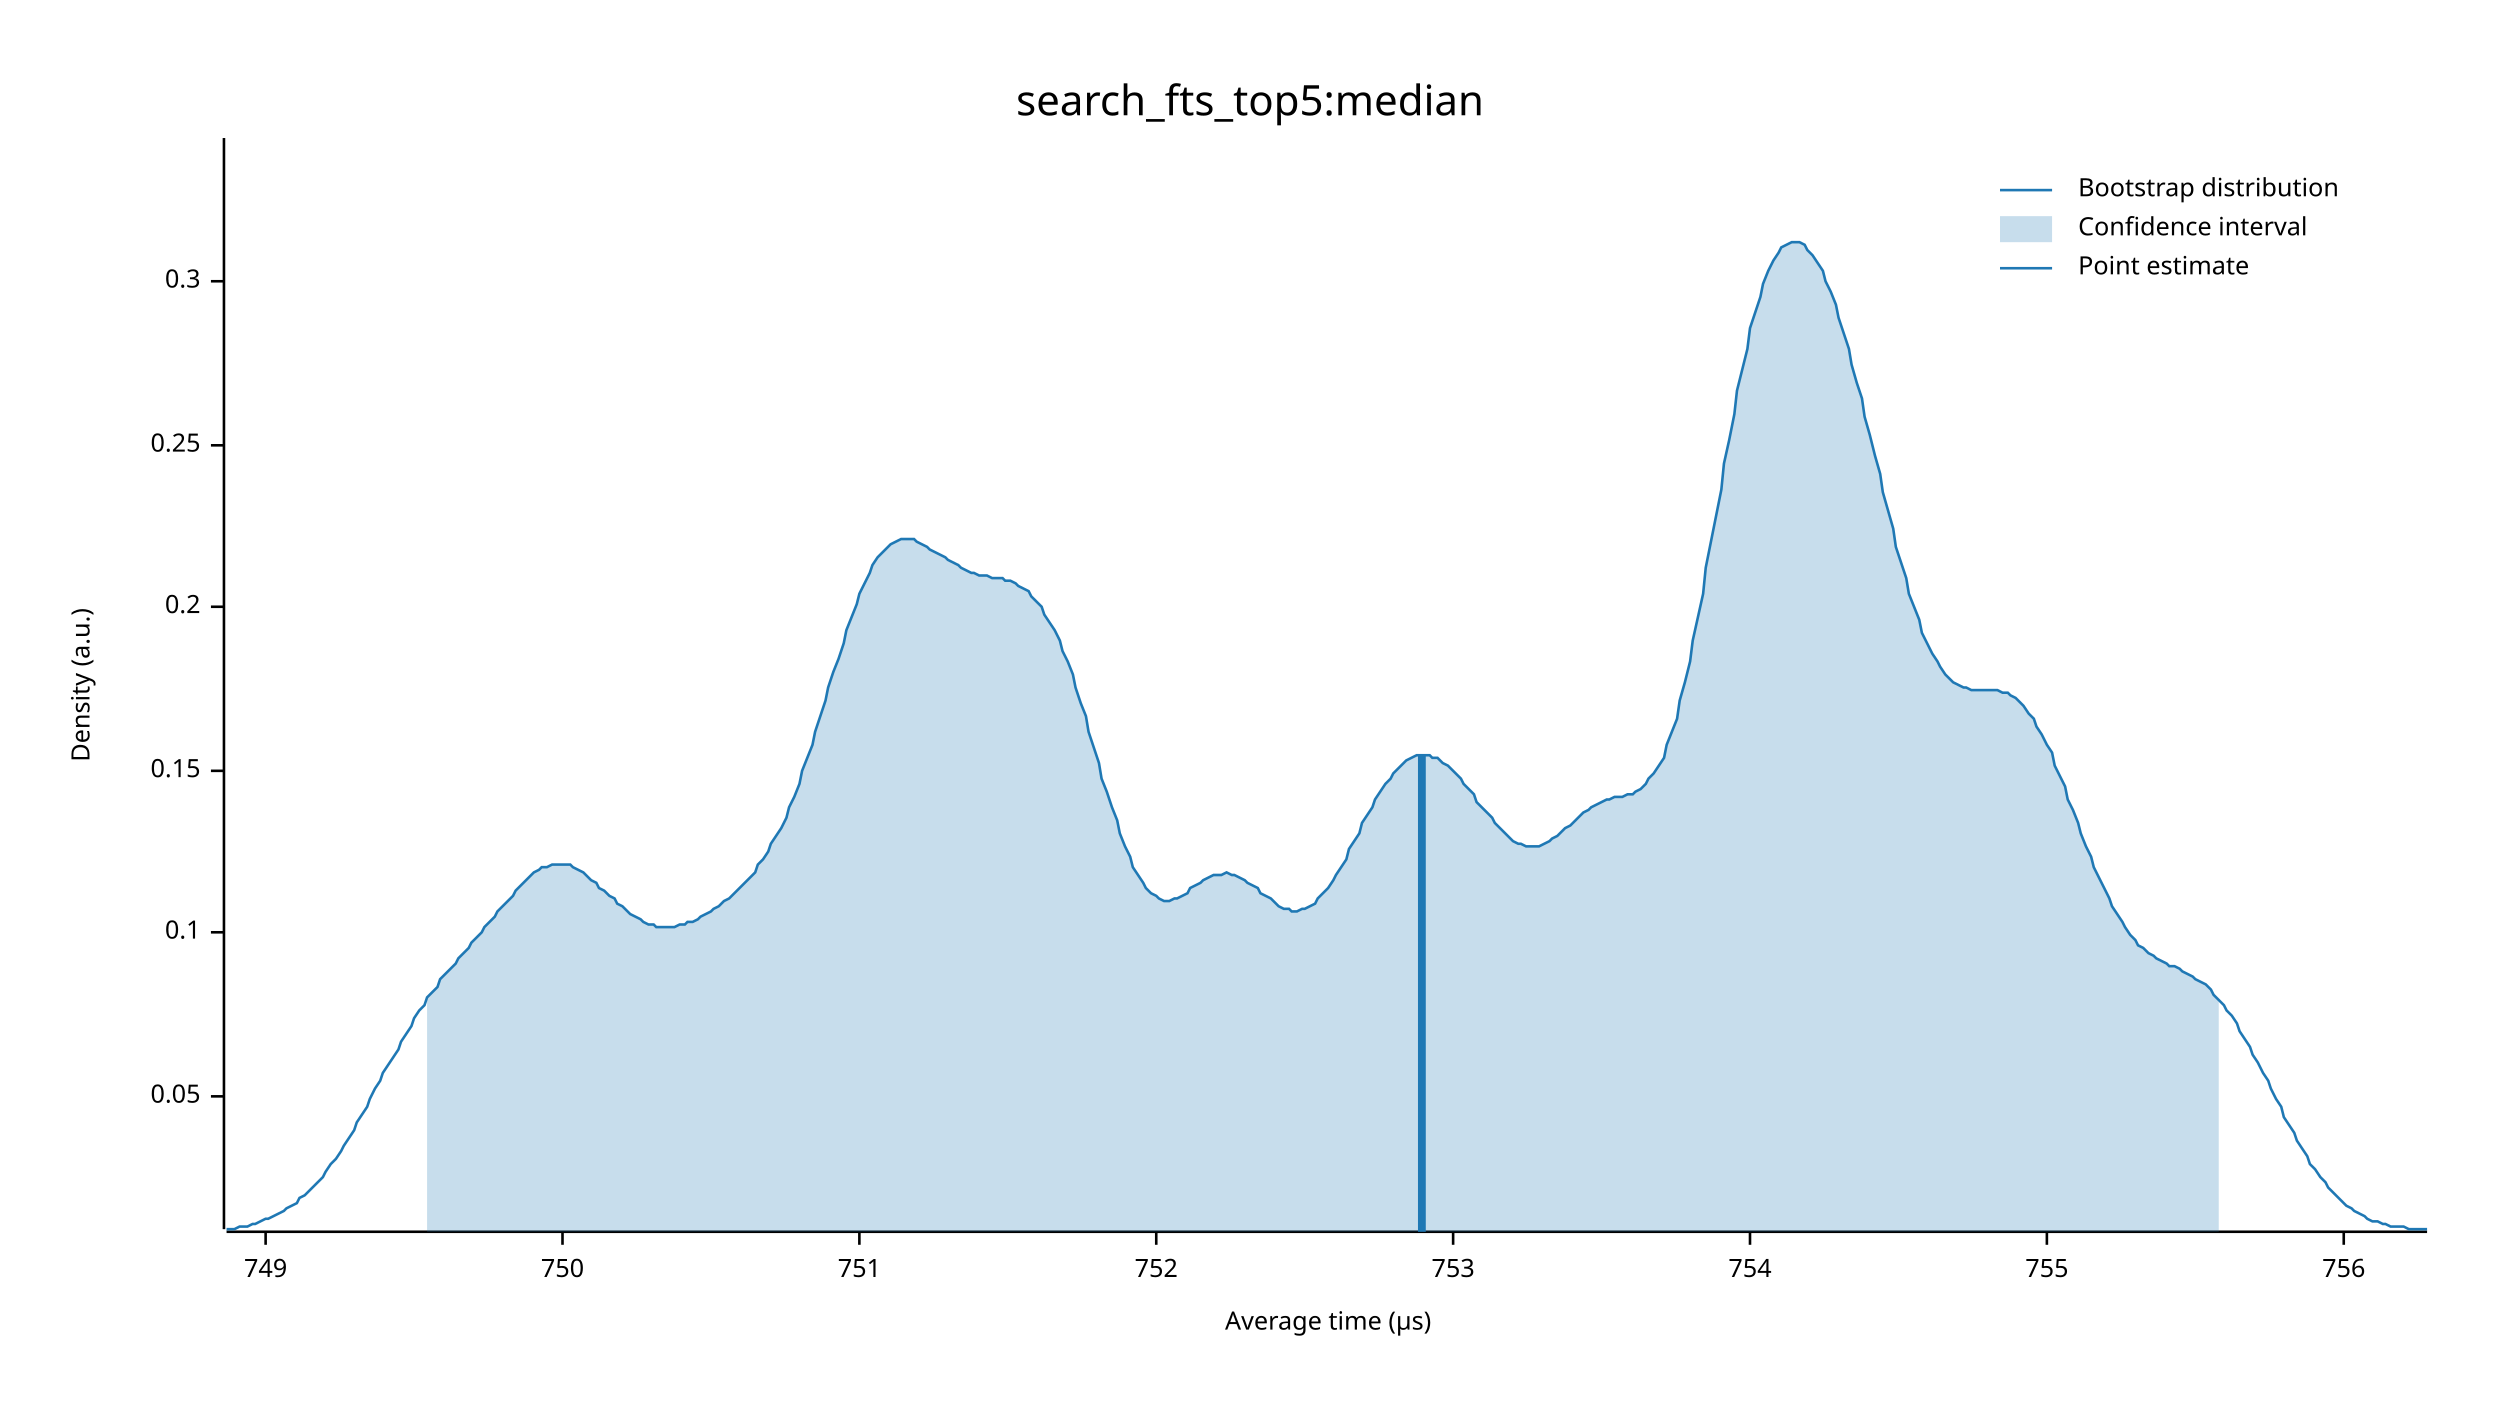
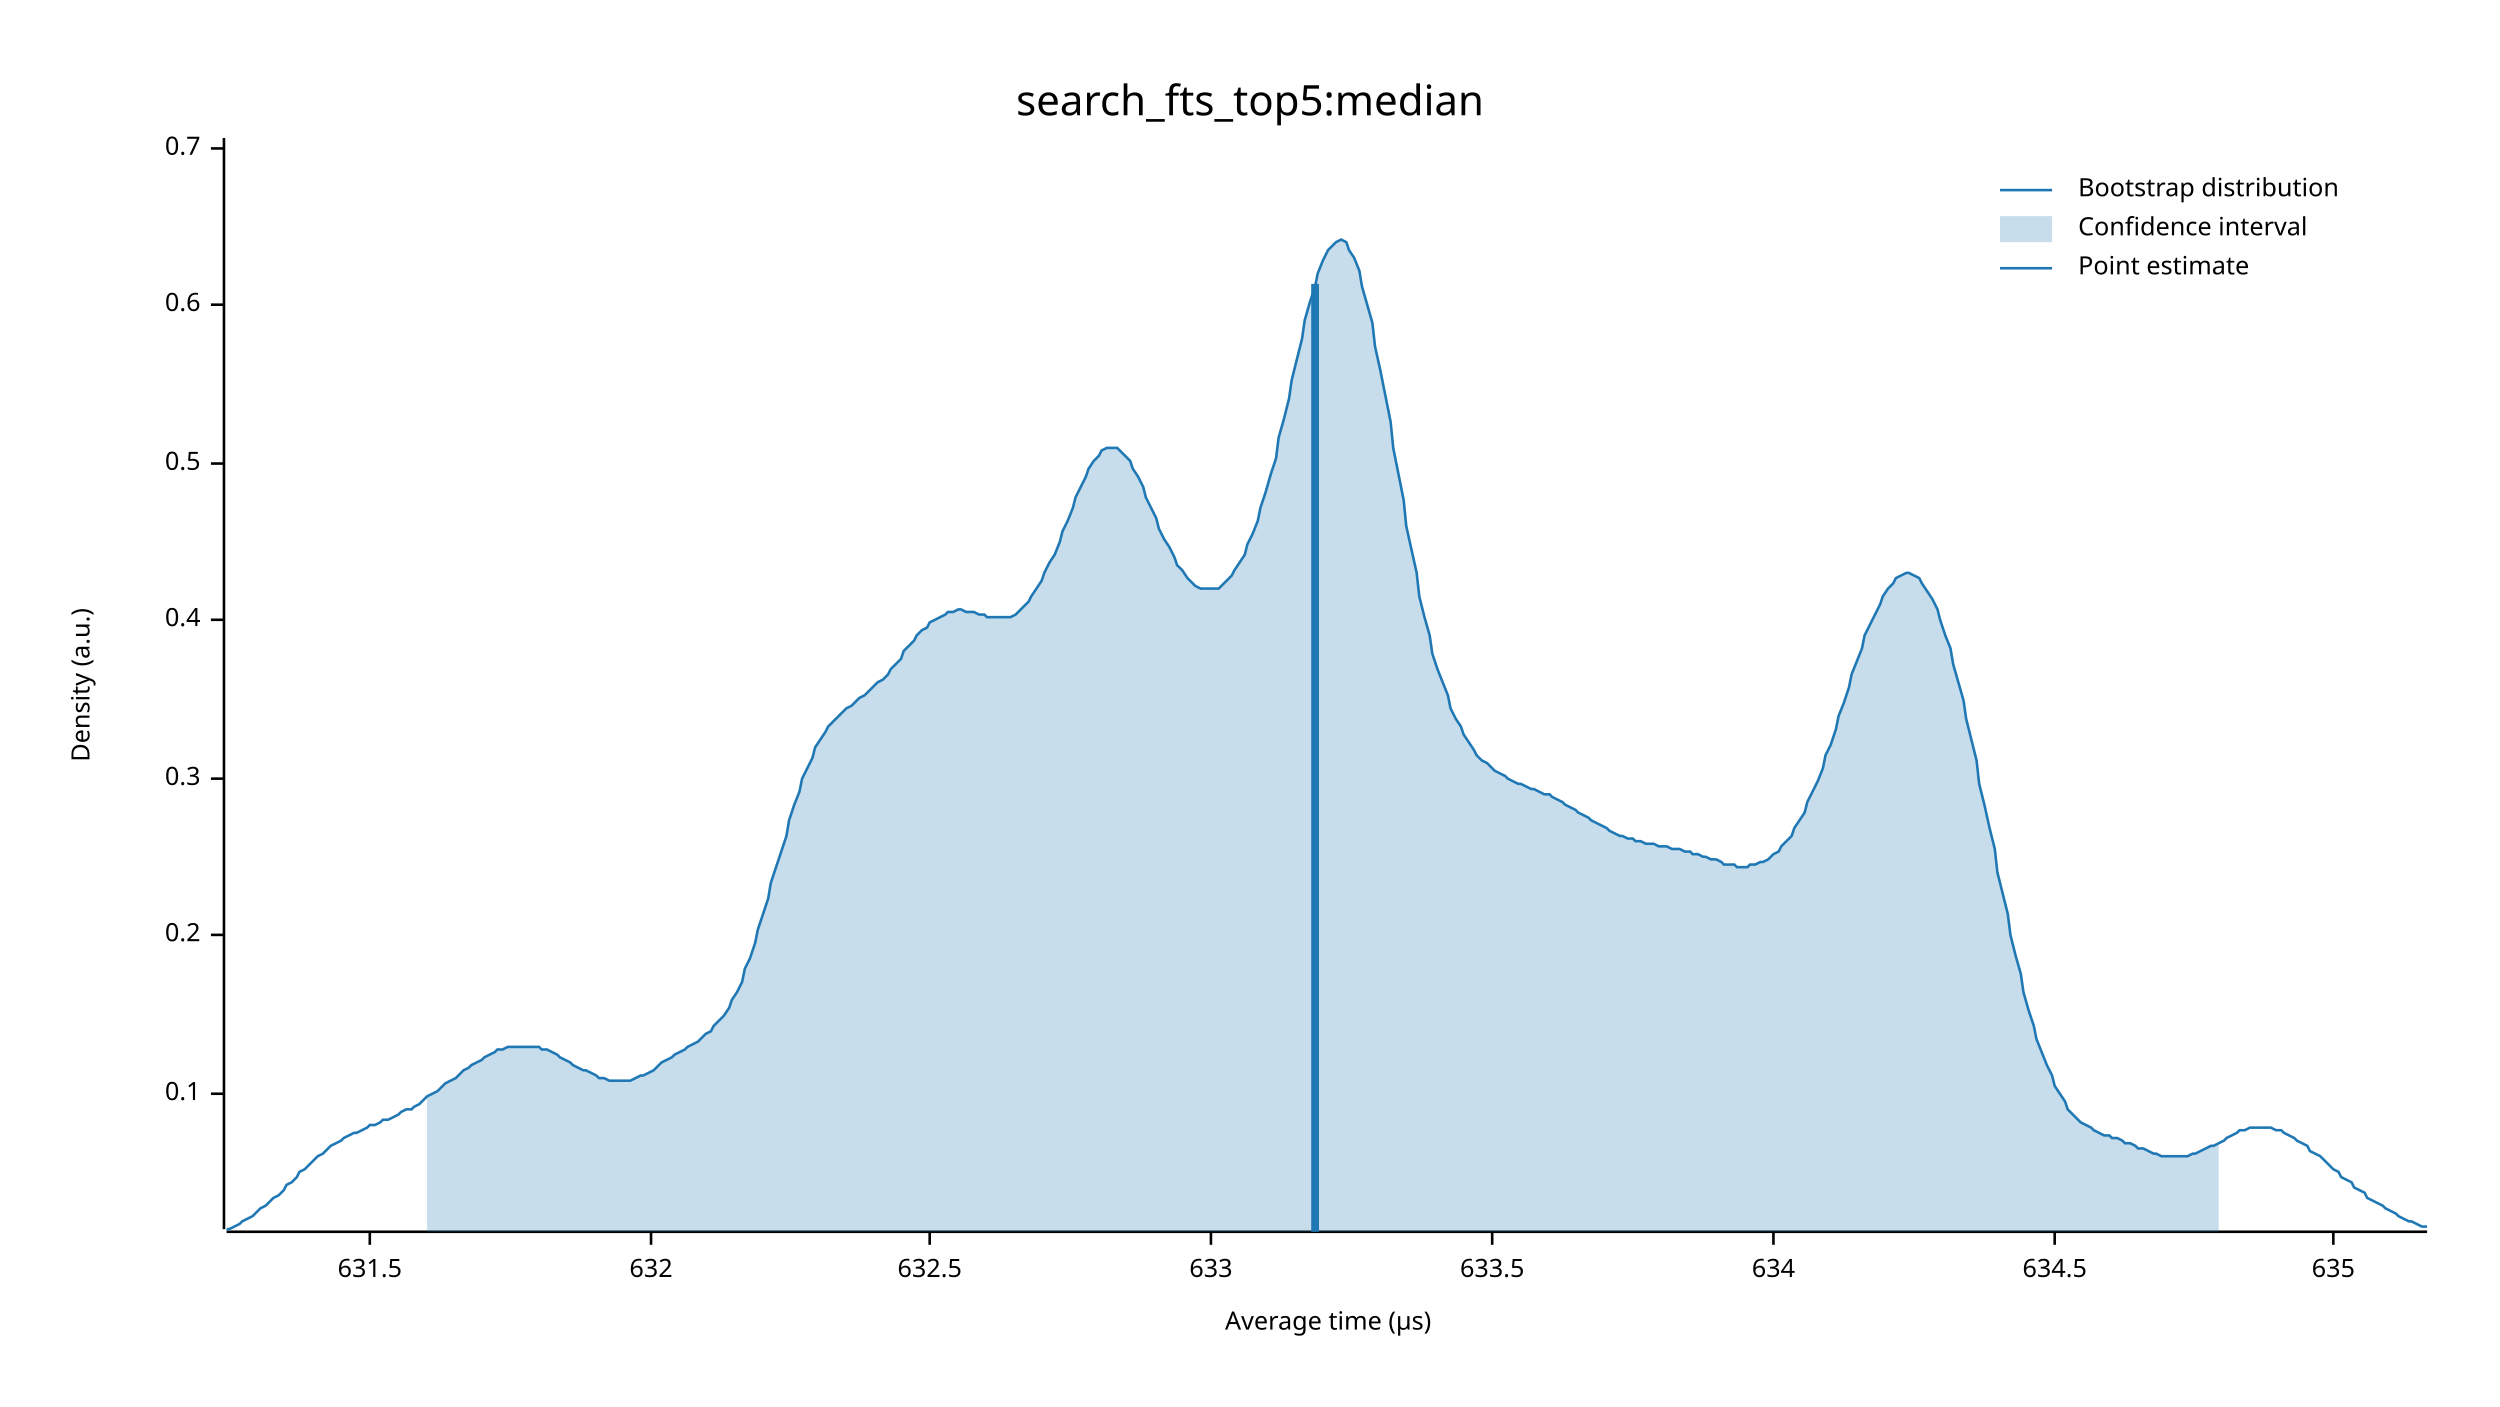
<svg xmlns="http://www.w3.org/2000/svg" width="960" height="540" viewBox="0 0 960 540">
  <text x="480" y="32" dy="0.76em" text-anchor="middle" font-family="sans-serif" font-size="16.129" opacity="1" fill="#000000">
search_fts_top5:median
</text>
  <text x="27" y="263" dy="0.76em" text-anchor="middle" font-family="sans-serif" font-size="9.677" opacity="1" fill="#000000" transform="rotate(270, 27, 263)">
Density (a.u.)
</text>
  <text x="510" y="513" dy="-0.5ex" text-anchor="middle" font-family="sans-serif" font-size="9.677" opacity="1" fill="#000000">
Average time (µs)
</text>
  <polyline fill="none" opacity="1" stroke="#000000" stroke-width="1" points="86,53 86,472 " />
-   <text x="77" y="421" dy="0.5ex" text-anchor="end" font-family="sans-serif" font-size="9.677" opacity="1" fill="#000000">
- 0.05
- </text>
-   <polyline fill="none" opacity="1" stroke="#000000" stroke-width="1" points="81,421 86,421 " />
-   <text x="77" y="358" dy="0.5ex" text-anchor="end" font-family="sans-serif" font-size="9.677" opacity="1" fill="#000000">
+   <text x="77" y="420" dy="0.5ex" text-anchor="end" font-family="sans-serif" font-size="9.677" opacity="1" fill="#000000">
0.1
</text>
-   <polyline fill="none" opacity="1" stroke="#000000" stroke-width="1" points="81,358 86,358 " />
-   <text x="77" y="296" dy="0.5ex" text-anchor="end" font-family="sans-serif" font-size="9.677" opacity="1" fill="#000000">
- 0.15
- </text>
-   <polyline fill="none" opacity="1" stroke="#000000" stroke-width="1" points="81,296 86,296 " />
-   <text x="77" y="233" dy="0.5ex" text-anchor="end" font-family="sans-serif" font-size="9.677" opacity="1" fill="#000000">
+   <polyline fill="none" opacity="1" stroke="#000000" stroke-width="1" points="81,420 86,420 " />
+   <text x="77" y="359" dy="0.5ex" text-anchor="end" font-family="sans-serif" font-size="9.677" opacity="1" fill="#000000">
0.2
</text>
-   <polyline fill="none" opacity="1" stroke="#000000" stroke-width="1" points="81,233 86,233 " />
-   <text x="77" y="171" dy="0.5ex" text-anchor="end" font-family="sans-serif" font-size="9.677" opacity="1" fill="#000000">
- 0.25
- </text>
-   <polyline fill="none" opacity="1" stroke="#000000" stroke-width="1" points="81,171 86,171 " />
-   <text x="77" y="108" dy="0.5ex" text-anchor="end" font-family="sans-serif" font-size="9.677" opacity="1" fill="#000000">
+   <polyline fill="none" opacity="1" stroke="#000000" stroke-width="1" points="81,359 86,359 " />
+   <text x="77" y="299" dy="0.5ex" text-anchor="end" font-family="sans-serif" font-size="9.677" opacity="1" fill="#000000">
0.3
</text>
-   <polyline fill="none" opacity="1" stroke="#000000" stroke-width="1" points="81,108 86,108 " />
+   <polyline fill="none" opacity="1" stroke="#000000" stroke-width="1" points="81,299 86,299 " />
+   <text x="77" y="238" dy="0.5ex" text-anchor="end" font-family="sans-serif" font-size="9.677" opacity="1" fill="#000000">
+ 0.4
+ </text>
+   <polyline fill="none" opacity="1" stroke="#000000" stroke-width="1" points="81,238 86,238 " />
+   <text x="77" y="178" dy="0.5ex" text-anchor="end" font-family="sans-serif" font-size="9.677" opacity="1" fill="#000000">
+ 0.5
+ </text>
+   <polyline fill="none" opacity="1" stroke="#000000" stroke-width="1" points="81,178 86,178 " />
+   <text x="77" y="117" dy="0.5ex" text-anchor="end" font-family="sans-serif" font-size="9.677" opacity="1" fill="#000000">
+ 0.6
+ </text>
+   <polyline fill="none" opacity="1" stroke="#000000" stroke-width="1" points="81,117 86,117 " />
+   <text x="77" y="57" dy="0.5ex" text-anchor="end" font-family="sans-serif" font-size="9.677" opacity="1" fill="#000000">
+ 0.7
+ </text>
+   <polyline fill="none" opacity="1" stroke="#000000" stroke-width="1" points="81,57 86,57 " />
  <polyline fill="none" opacity="1" stroke="#000000" stroke-width="1" points="87,473 932,473 " />
-   <text x="102" y="483" dy="0.76em" text-anchor="middle" font-family="sans-serif" font-size="9.677" opacity="1" fill="#000000">
- 749
+   <text x="142" y="483" dy="0.76em" text-anchor="middle" font-family="sans-serif" font-size="9.677" opacity="1" fill="#000000">
+ 631.5
</text>
-   <polyline fill="none" opacity="1" stroke="#000000" stroke-width="1" points="102,473 102,478 " />
-   <text x="216" y="483" dy="0.76em" text-anchor="middle" font-family="sans-serif" font-size="9.677" opacity="1" fill="#000000">
- 750
+   <polyline fill="none" opacity="1" stroke="#000000" stroke-width="1" points="142,473 142,478 " />
+   <text x="250" y="483" dy="0.76em" text-anchor="middle" font-family="sans-serif" font-size="9.677" opacity="1" fill="#000000">
+ 632
</text>
-   <polyline fill="none" opacity="1" stroke="#000000" stroke-width="1" points="216,473 216,478 " />
-   <text x="330" y="483" dy="0.76em" text-anchor="middle" font-family="sans-serif" font-size="9.677" opacity="1" fill="#000000">
- 751
+   <polyline fill="none" opacity="1" stroke="#000000" stroke-width="1" points="250,473 250,478 " />
+   <text x="357" y="483" dy="0.76em" text-anchor="middle" font-family="sans-serif" font-size="9.677" opacity="1" fill="#000000">
+ 632.5
</text>
-   <polyline fill="none" opacity="1" stroke="#000000" stroke-width="1" points="330,473 330,478 " />
-   <text x="444" y="483" dy="0.76em" text-anchor="middle" font-family="sans-serif" font-size="9.677" opacity="1" fill="#000000">
- 752
+   <polyline fill="none" opacity="1" stroke="#000000" stroke-width="1" points="357,473 357,478 " />
+   <text x="465" y="483" dy="0.76em" text-anchor="middle" font-family="sans-serif" font-size="9.677" opacity="1" fill="#000000">
+ 633
</text>
-   <polyline fill="none" opacity="1" stroke="#000000" stroke-width="1" points="444,473 444,478 " />
-   <text x="558" y="483" dy="0.76em" text-anchor="middle" font-family="sans-serif" font-size="9.677" opacity="1" fill="#000000">
- 753
+   <polyline fill="none" opacity="1" stroke="#000000" stroke-width="1" points="465,473 465,478 " />
+   <text x="573" y="483" dy="0.76em" text-anchor="middle" font-family="sans-serif" font-size="9.677" opacity="1" fill="#000000">
+ 633.5
</text>
-   <polyline fill="none" opacity="1" stroke="#000000" stroke-width="1" points="558,473 558,478 " />
-   <text x="672" y="483" dy="0.76em" text-anchor="middle" font-family="sans-serif" font-size="9.677" opacity="1" fill="#000000">
- 754
+   <polyline fill="none" opacity="1" stroke="#000000" stroke-width="1" points="573,473 573,478 " />
+   <text x="681" y="483" dy="0.76em" text-anchor="middle" font-family="sans-serif" font-size="9.677" opacity="1" fill="#000000">
+ 634
</text>
-   <polyline fill="none" opacity="1" stroke="#000000" stroke-width="1" points="672,473 672,478 " />
-   <text x="786" y="483" dy="0.76em" text-anchor="middle" font-family="sans-serif" font-size="9.677" opacity="1" fill="#000000">
- 755
+   <polyline fill="none" opacity="1" stroke="#000000" stroke-width="1" points="681,473 681,478 " />
+   <text x="789" y="483" dy="0.76em" text-anchor="middle" font-family="sans-serif" font-size="9.677" opacity="1" fill="#000000">
+ 634.5
</text>
-   <polyline fill="none" opacity="1" stroke="#000000" stroke-width="1" points="786,473 786,478 " />
-   <text x="900" y="483" dy="0.76em" text-anchor="middle" font-family="sans-serif" font-size="9.677" opacity="1" fill="#000000">
- 756
+   <polyline fill="none" opacity="1" stroke="#000000" stroke-width="1" points="789,473 789,478 " />
+   <text x="896" y="483" dy="0.76em" text-anchor="middle" font-family="sans-serif" font-size="9.677" opacity="1" fill="#000000">
+ 635
</text>
-   <polyline fill="none" opacity="1" stroke="#000000" stroke-width="1" points="900,473 900,478 " />
-   <polyline fill="none" opacity="1" stroke="#1F78B4" stroke-width="1" points="87,472 88,472 90,472 92,471 93,471 95,471 97,470 98,470 100,469 102,468 103,468 105,467 107,466 109,465 110,464 112,463 114,462 115,460 117,459 119,457 120,456 122,454 124,452 125,450 127,447 129,445 131,442 132,440 134,437 136,434 137,431 139,428 141,425 142,422 144,418 146,415 147,412 149,409 151,406 153,403 154,400 156,397 158,394 159,391 161,388 163,386 164,383 166,381 168,379 169,376 171,374 173,372 175,370 176,368 178,366 180,364 181,362 183,360 185,358 186,356 188,354 190,352 191,350 193,348 195,346 197,344 198,342 200,340 202,338 203,337 205,335 207,334 208,333 210,333 212,332 214,332 215,332 217,332 219,332 220,333 222,334 224,335 225,336 227,338 229,339 230,341 232,342 234,344 236,345 237,347 239,348 241,350 242,351 244,352 246,353 247,354 249,355 251,355 252,356 254,356 256,356 258,356 259,356 261,355 263,355 264,354 266,354 268,353 269,352 271,351 273,350 274,349 276,348 278,346 280,345 281,344 283,342 285,340 286,339 288,337 290,335 291,332 293,330 295,327 296,324 298,321 300,318 302,314 303,310 305,306 307,301 308,296 310,291 312,286 313,281 315,275 317,269 318,264 320,258 322,253 324,247 325,242 327,237 329,232 330,228 332,224 334,220 335,217 337,214 339,212 341,210 342,209 344,208 346,207 347,207 349,207 351,207 352,208 354,209 356,210 357,211 359,212 361,213 363,214 364,215 366,216 368,217 369,218 371,219 373,220 374,220 376,221 378,221 379,221 381,222 383,222 385,222 386,223 388,223 390,224 391,225 393,226 395,227 396,229 398,231 400,233 401,236 403,239 405,242 407,246 408,250 410,254 412,259 413,264 415,270 417,275 418,281 420,287 422,293 423,299 425,304 427,310 429,315 430,320 432,325 434,329 435,333 437,336 439,339 440,341 442,343 444,344 445,345 447,346 449,346 451,345 452,345 454,344 456,343 457,341 459,340 461,339 462,338 464,337 466,336 468,336 469,336 471,335 473,336 474,336 476,337 478,338 479,339 481,340 483,341 484,343 486,344 488,345 490,347 491,348 493,349 495,349 496,350 498,350 500,349 501,349 503,348 505,347 506,345 508,343 510,341 512,338 513,336 515,333 517,330 518,326 520,323 522,320 523,316 525,313 527,310 528,307 530,304 532,301 534,299 535,297 537,295 539,293 540,292 542,291 544,290 545,290 547,290 549,290 550,291 552,291 554,293 556,294 557,295 559,297 561,299 562,301 564,303 566,305 567,308 569,310 571,312 573,314 574,316 576,318 578,320 579,321 581,323 583,324 584,324 586,325 588,325 589,325 591,325 593,324 595,323 596,322 598,321 600,319 601,318 603,317 605,315 606,314 608,312 610,311 611,310 613,309 615,308 617,307 618,307 620,306 622,306 623,306 625,305 627,305 628,304 630,303 632,301 633,299 635,297 637,294 639,291 640,286 642,281 644,276 645,269 647,262 649,254 650,246 652,237 654,228 655,218 657,208 659,198 661,188 662,178 664,169 666,159 667,150 669,142 671,134 672,126 674,120 676,114 677,109 679,104 681,100 683,97 684,95 686,94 688,93 689,93 691,93 693,94 694,96 696,98 698,101 700,104 701,108 703,112 705,117 706,122 708,128 710,134 711,140 713,147 715,153 716,160 718,167 720,175 722,182 723,189 725,196 727,203 728,210 730,216 732,222 733,228 735,233 737,238 738,243 740,247 742,251 744,254 745,256 747,259 749,261 750,262 752,263 754,264 755,264 757,265 759,265 760,265 762,265 764,265 766,265 767,265 769,266 771,266 772,267 774,268 776,270 777,271 779,274 781,276 782,279 784,282 786,286 788,289 789,294 791,298 793,302 794,307 796,311 798,316 799,320 801,325 803,329 804,333 806,337 808,341 810,345 811,348 813,351 815,354 816,356 818,359 820,361 821,363 823,364 825,366 827,367 828,368 830,369 832,370 833,371 835,371 837,372 838,373 840,374 842,375 843,376 845,377 847,378 849,380 850,382 852,384 854,386 855,388 857,390 859,393 860,396 862,399 864,402 865,405 867,408 869,412 871,415 872,418 874,422 876,425 877,429 879,432 881,435 882,438 884,441 886,444 887,447 889,449 891,452 893,454 894,456 896,458 898,460 899,461 901,463 903,464 904,465 906,466 908,467 909,468 911,469 913,469 915,470 916,470 918,471 920,471 921,471 923,471 925,472 926,472 928,472 930,472 932,472 " />
-   <polygon opacity="0.25" fill="#1F78B4" points="164,383 166,381 168,379 169,376 171,374 173,372 175,370 176,368 178,366 180,364 181,362 183,360 185,358 186,356 188,354 190,352 191,350 193,348 195,346 197,344 198,342 200,340 202,338 203,337 205,335 207,334 208,333 210,333 212,332 214,332 215,332 217,332 219,332 220,333 222,334 224,335 225,336 227,338 229,339 230,341 232,342 234,344 236,345 237,347 239,348 241,350 242,351 244,352 246,353 247,354 249,355 251,355 252,356 254,356 256,356 258,356 259,356 261,355 263,355 264,354 266,354 268,353 269,352 271,351 273,350 274,349 276,348 278,346 280,345 281,344 283,342 285,340 286,339 288,337 290,335 291,332 293,330 295,327 296,324 298,321 300,318 302,314 303,310 305,306 307,301 308,296 310,291 312,286 313,281 315,275 317,269 318,264 320,258 322,253 324,247 325,242 327,237 329,232 330,228 332,224 334,220 335,217 337,214 339,212 341,210 342,209 344,208 346,207 347,207 349,207 351,207 352,208 354,209 356,210 357,211 359,212 361,213 363,214 364,215 366,216 368,217 369,218 371,219 373,220 374,220 376,221 378,221 379,221 381,222 383,222 385,222 386,223 388,223 390,224 391,225 393,226 395,227 396,229 398,231 400,233 401,236 403,239 405,242 407,246 408,250 410,254 412,259 413,264 415,270 417,275 418,281 420,287 422,293 423,299 425,304 427,310 429,315 430,320 432,325 434,329 435,333 437,336 439,339 440,341 442,343 444,344 445,345 447,346 449,346 451,345 452,345 454,344 456,343 457,341 459,340 461,339 462,338 464,337 466,336 468,336 469,336 471,335 473,336 474,336 476,337 478,338 479,339 481,340 483,341 484,343 486,344 488,345 490,347 491,348 493,349 495,349 496,350 498,350 500,349 501,349 503,348 505,347 506,345 508,343 510,341 512,338 513,336 515,333 517,330 518,326 520,323 522,320 523,316 525,313 527,310 528,307 530,304 532,301 534,299 535,297 537,295 539,293 540,292 542,291 544,290 545,290 547,290 549,290 550,291 552,291 554,293 556,294 557,295 559,297 561,299 562,301 564,303 566,305 567,308 569,310 571,312 573,314 574,316 576,318 578,320 579,321 581,323 583,324 584,324 586,325 588,325 589,325 591,325 593,324 595,323 596,322 598,321 600,319 601,318 603,317 605,315 606,314 608,312 610,311 611,310 613,309 615,308 617,307 618,307 620,306 622,306 623,306 625,305 627,305 628,304 630,303 632,301 633,299 635,297 637,294 639,291 640,286 642,281 644,276 645,269 647,262 649,254 650,246 652,237 654,228 655,218 657,208 659,198 661,188 662,178 664,169 666,159 667,150 669,142 671,134 672,126 674,120 676,114 677,109 679,104 681,100 683,97 684,95 686,94 688,93 689,93 691,93 693,94 694,96 696,98 698,101 700,104 701,108 703,112 705,117 706,122 708,128 710,134 711,140 713,147 715,153 716,160 718,167 720,175 722,182 723,189 725,196 727,203 728,210 730,216 732,222 733,228 735,233 737,238 738,243 740,247 742,251 744,254 745,256 747,259 749,261 750,262 752,263 754,264 755,264 757,265 759,265 760,265 762,265 764,265 766,265 767,265 769,266 771,266 772,267 774,268 776,270 777,271 779,274 781,276 782,279 784,282 786,286 788,289 789,294 791,298 793,302 794,307 796,311 798,316 799,320 801,325 803,329 804,333 806,337 808,341 810,345 811,348 813,351 815,354 816,356 818,359 820,361 821,363 823,364 825,366 827,367 828,368 830,369 832,370 833,371 835,371 837,372 838,373 840,374 842,375 843,376 845,377 847,378 849,380 850,382 852,384 852,473 164,473 " />
-   <polyline fill="none" opacity="1" stroke="#1F78B4" stroke-width="3" points="546,473 546,290 " />
+   <polyline fill="none" opacity="1" stroke="#000000" stroke-width="1" points="896,473 896,478 " />
+   <polyline fill="none" opacity="1" stroke="#1F78B4" stroke-width="1" points="87,472 88,472 90,471 92,470 93,469 95,468 97,467 98,466 100,464 102,463 103,462 105,460 107,459 109,457 110,455 112,454 114,452 115,450 117,449 119,447 120,446 122,444 124,443 125,442 127,440 129,439 131,438 132,437 134,436 136,435 137,435 139,434 141,433 142,432 144,432 146,431 147,430 149,430 151,429 153,428 154,427 156,426 158,426 159,425 161,424 163,422 164,421 166,420 168,419 169,418 171,416 173,415 175,414 176,413 178,411 180,410 181,409 183,408 185,407 186,406 188,405 190,404 191,403 193,403 195,402 197,402 198,402 200,402 202,402 203,402 205,402 207,402 208,403 210,403 212,404 214,405 215,406 217,407 219,408 220,409 222,410 224,411 225,411 227,412 229,413 230,414 232,414 234,415 236,415 237,415 239,415 241,415 242,415 244,414 246,413 247,413 249,412 251,411 252,410 254,408 256,407 258,406 259,405 261,404 263,403 264,402 266,401 268,400 269,399 271,397 273,396 274,394 276,392 278,390 280,387 281,384 283,381 285,377 286,372 288,368 290,362 291,357 293,351 295,345 296,339 298,333 300,327 302,321 303,315 305,309 307,304 308,299 310,295 312,291 313,287 315,284 317,281 318,279 320,277 322,275 324,273 325,272 327,271 329,269 330,268 332,267 334,265 335,264 337,262 339,261 341,259 342,257 344,255 346,253 347,250 349,248 351,246 352,244 354,242 356,241 357,239 359,238 361,237 363,236 364,235 366,235 368,234 369,234 371,235 373,235 374,235 376,236 378,236 379,237 381,237 383,237 385,237 386,237 388,237 390,236 391,235 393,233 395,231 396,229 398,226 400,223 401,220 403,216 405,213 407,208 408,204 410,200 412,195 413,191 415,187 417,183 418,180 420,177 422,175 423,173 425,172 427,172 429,172 430,173 432,175 434,177 435,180 437,183 439,187 440,191 442,195 444,199 445,203 447,207 449,210 451,214 452,217 454,219 456,222 457,223 459,225 461,226 462,226 464,226 466,226 468,226 469,225 471,223 473,221 474,219 476,216 478,213 479,209 481,205 483,200 484,195 486,189 488,182 490,176 491,168 493,161 495,153 496,146 498,138 500,130 501,123 503,116 505,110 506,105 508,100 510,96 512,94 513,93 515,92 517,93 518,96 520,99 522,104 523,110 525,117 527,124 528,133 530,142 532,152 534,162 535,172 537,182 539,192 540,202 542,211 544,220 545,229 547,237 549,244 550,251 552,257 554,262 556,267 557,272 559,276 561,279 562,282 564,285 566,288 567,290 569,292 571,293 573,295 574,296 576,297 578,298 579,299 581,300 583,301 584,301 586,302 588,303 589,303 591,304 593,305 595,305 596,306 598,307 600,308 601,309 603,310 605,311 606,312 608,313 610,314 611,315 613,316 615,317 617,318 618,319 620,320 622,321 623,321 625,322 627,322 628,323 630,323 632,324 633,324 635,324 637,325 639,325 640,325 642,326 644,326 645,326 647,327 649,327 650,328 652,328 654,329 655,329 657,330 659,330 661,331 662,332 664,332 666,332 667,333 669,333 671,333 672,332 674,332 676,331 677,331 679,330 681,328 683,327 684,325 686,323 688,321 689,318 691,315 693,312 694,308 696,304 698,300 700,295 701,290 703,286 705,280 706,275 708,270 710,264 711,259 713,254 715,249 716,244 718,240 720,236 722,232 723,229 725,226 727,224 728,222 730,221 732,220 733,220 735,221 737,222 738,224 740,227 742,230 744,234 745,238 747,244 749,249 750,255 752,262 754,269 755,276 757,284 759,292 760,301 762,309 764,318 766,326 767,335 769,343 771,351 772,359 774,367 776,374 777,381 779,388 781,394 782,399 784,404 786,409 788,413 789,417 791,420 793,423 794,426 796,428 798,430 799,431 801,432 803,433 804,434 806,435 808,436 810,436 811,437 813,437 815,438 816,439 818,439 820,440 821,441 823,441 825,442 827,443 828,443 830,444 832,444 833,444 835,444 837,444 838,444 840,444 842,443 843,443 845,442 847,441 849,440 850,440 852,439 854,438 855,437 857,436 859,435 860,434 862,434 864,433 865,433 867,433 869,433 871,433 872,433 874,434 876,434 877,435 879,436 881,437 882,438 884,439 886,440 887,442 889,443 891,444 893,446 894,447 896,449 898,450 899,452 901,453 903,454 904,456 906,457 908,458 909,460 911,461 913,462 915,463 916,464 918,465 920,466 921,467 923,468 925,469 926,469 928,470 930,471 932,471 " />
+   <polygon opacity="0.25" fill="#1F78B4" points="164,421 166,420 168,419 169,418 171,416 173,415 175,414 176,413 178,411 180,410 181,409 183,408 185,407 186,406 188,405 190,404 191,403 193,403 195,402 197,402 198,402 200,402 202,402 203,402 205,402 207,402 208,403 210,403 212,404 214,405 215,406 217,407 219,408 220,409 222,410 224,411 225,411 227,412 229,413 230,414 232,414 234,415 236,415 237,415 239,415 241,415 242,415 244,414 246,413 247,413 249,412 251,411 252,410 254,408 256,407 258,406 259,405 261,404 263,403 264,402 266,401 268,400 269,399 271,397 273,396 274,394 276,392 278,390 280,387 281,384 283,381 285,377 286,372 288,368 290,362 291,357 293,351 295,345 296,339 298,333 300,327 302,321 303,315 305,309 307,304 308,299 310,295 312,291 313,287 315,284 317,281 318,279 320,277 322,275 324,273 325,272 327,271 329,269 330,268 332,267 334,265 335,264 337,262 339,261 341,259 342,257 344,255 346,253 347,250 349,248 351,246 352,244 354,242 356,241 357,239 359,238 361,237 363,236 364,235 366,235 368,234 369,234 371,235 373,235 374,235 376,236 378,236 379,237 381,237 383,237 385,237 386,237 388,237 390,236 391,235 393,233 395,231 396,229 398,226 400,223 401,220 403,216 405,213 407,208 408,204 410,200 412,195 413,191 415,187 417,183 418,180 420,177 422,175 423,173 425,172 427,172 429,172 430,173 432,175 434,177 435,180 437,183 439,187 440,191 442,195 444,199 445,203 447,207 449,210 451,214 452,217 454,219 456,222 457,223 459,225 461,226 462,226 464,226 466,226 468,226 469,225 471,223 473,221 474,219 476,216 478,213 479,209 481,205 483,200 484,195 486,189 488,182 490,176 491,168 493,161 495,153 496,146 498,138 500,130 501,123 503,116 505,110 506,105 508,100 510,96 512,94 513,93 515,92 517,93 518,96 520,99 522,104 523,110 525,117 527,124 528,133 530,142 532,152 534,162 535,172 537,182 539,192 540,202 542,211 544,220 545,229 547,237 549,244 550,251 552,257 554,262 556,267 557,272 559,276 561,279 562,282 564,285 566,288 567,290 569,292 571,293 573,295 574,296 576,297 578,298 579,299 581,300 583,301 584,301 586,302 588,303 589,303 591,304 593,305 595,305 596,306 598,307 600,308 601,309 603,310 605,311 606,312 608,313 610,314 611,315 613,316 615,317 617,318 618,319 620,320 622,321 623,321 625,322 627,322 628,323 630,323 632,324 633,324 635,324 637,325 639,325 640,325 642,326 644,326 645,326 647,327 649,327 650,328 652,328 654,329 655,329 657,330 659,330 661,331 662,332 664,332 666,332 667,333 669,333 671,333 672,332 674,332 676,331 677,331 679,330 681,328 683,327 684,325 686,323 688,321 689,318 691,315 693,312 694,308 696,304 698,300 700,295 701,290 703,286 705,280 706,275 708,270 710,264 711,259 713,254 715,249 716,244 718,240 720,236 722,232 723,229 725,226 727,224 728,222 730,221 732,220 733,220 735,221 737,222 738,224 740,227 742,230 744,234 745,238 747,244 749,249 750,255 752,262 754,269 755,276 757,284 759,292 760,301 762,309 764,318 766,326 767,335 769,343 771,351 772,359 774,367 776,374 777,381 779,388 781,394 782,399 784,404 786,409 788,413 789,417 791,420 793,423 794,426 796,428 798,430 799,431 801,432 803,433 804,434 806,435 808,436 810,436 811,437 813,437 815,438 816,439 818,439 820,440 821,441 823,441 825,442 827,443 828,443 830,444 832,444 833,444 835,444 837,444 838,444 840,444 842,443 843,443 845,442 847,441 849,440 850,440 852,439 852,473 164,473 " />
+   <polyline fill="none" opacity="1" stroke="#1F78B4" stroke-width="3" points="505,473 505,109 " />
  <text x="798" y="68" dy="0.76em" text-anchor="start" font-family="sans-serif" font-size="9.677" opacity="1" fill="#000000">
Bootstrap distribution
</text>
  <text x="798" y="83" dy="0.76em" text-anchor="start" font-family="sans-serif" font-size="9.677" opacity="1" fill="#000000">
Confidence interval
</text>
  <text x="798" y="98" dy="0.76em" text-anchor="start" font-family="sans-serif" font-size="9.677" opacity="1" fill="#000000">
Point estimate
</text>
  <polyline fill="none" opacity="1" stroke="#1F78B4" stroke-width="1" points="768,73 788,73 " />
  <rect x="768" y="83" width="20" height="10" opacity="0.25" fill="#1F78B4" stroke="none" />
  <polyline fill="none" opacity="1" stroke="#1F78B4" stroke-width="1" points="768,103 788,103 " />
</svg>
